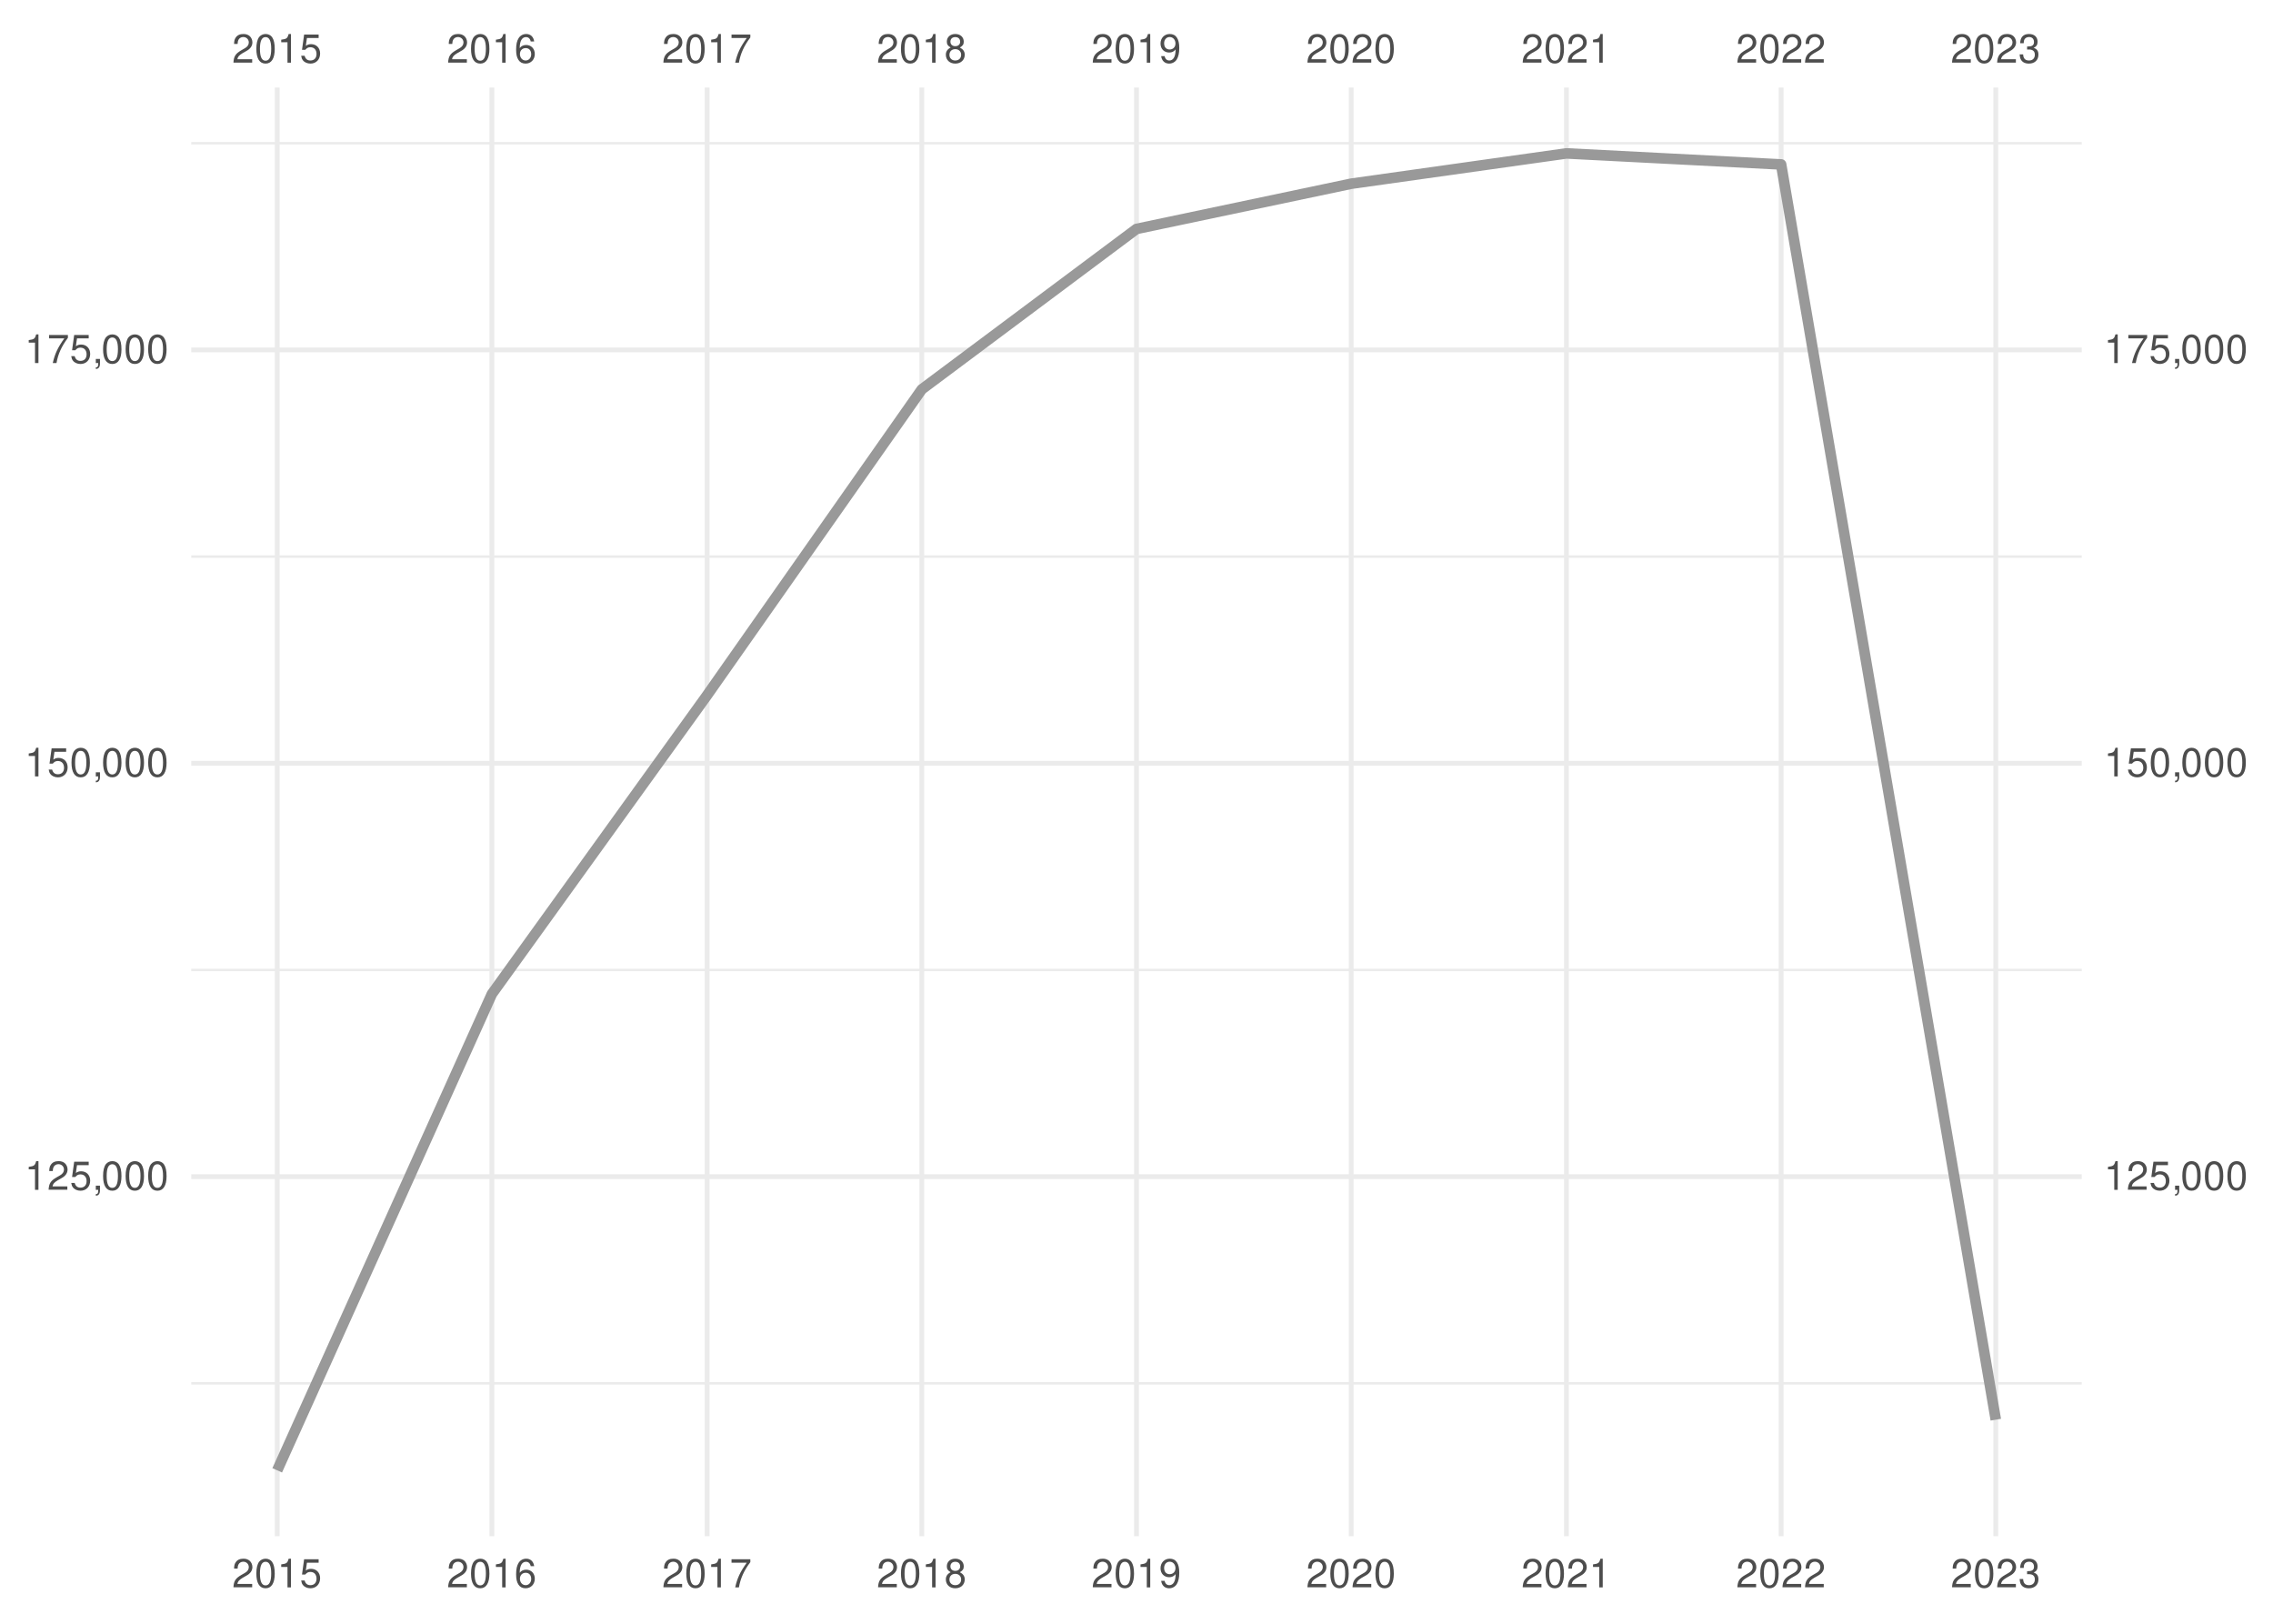
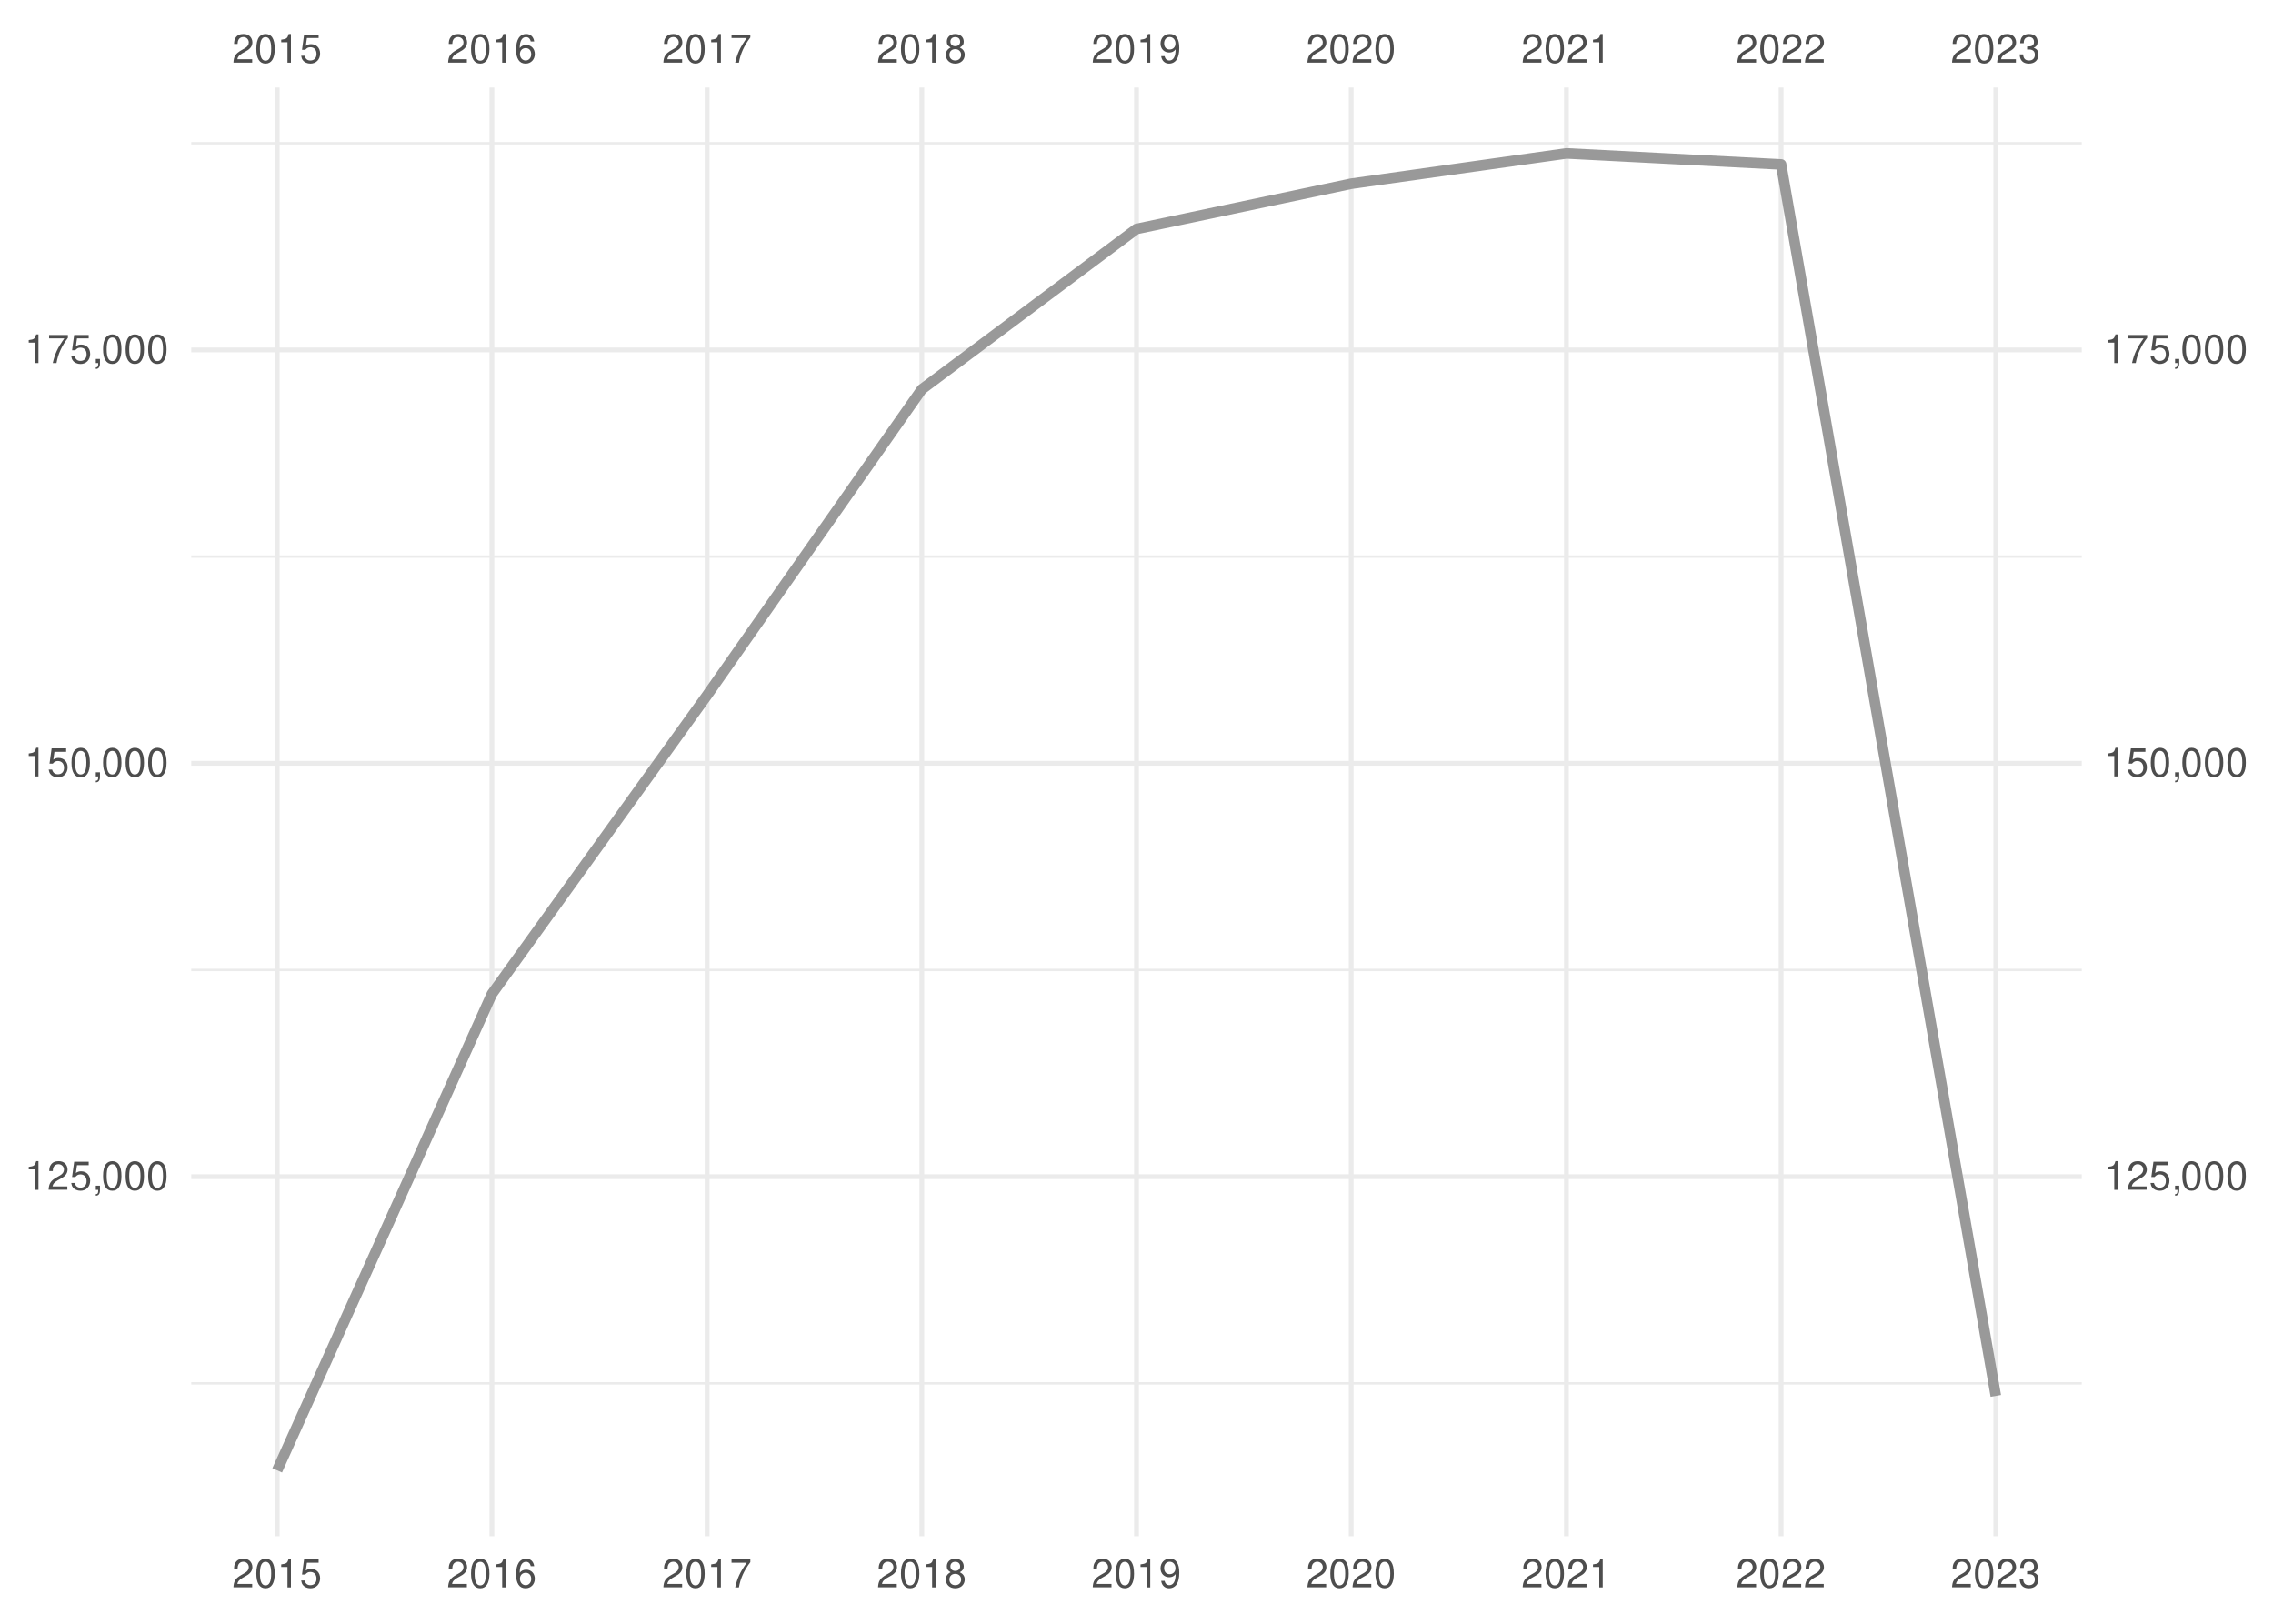
<svg xmlns="http://www.w3.org/2000/svg" xmlns:xlink="http://www.w3.org/1999/xlink" width="504pt" height="360pt" viewBox="0 0 504 360" version="1.1">
  <defs>
    <g>
      <symbol overflow="visible" id="glyph0-0">
        <path style="stroke:none;" d="" />
      </symbol>
      <symbol overflow="visible" id="glyph0-1">
        <path style="stroke:none;" d="M 4.453 -0.766 L 1.172 -0.766 C 1.25 -1.297 1.531 -1.625 2.297 -2.094 L 3.172 -2.594 C 4.047 -3.062 4.5 -3.719 4.5 -4.5 C 4.5 -5.031 4.281 -5.531 3.922 -5.875 C 3.547 -6.203 3.094 -6.359 2.5 -6.359 C 1.703 -6.359 1.125 -6.078 0.781 -5.531 C 0.547 -5.203 0.453 -4.797 0.438 -4.156 L 1.219 -4.156 C 1.234 -4.594 1.297 -4.844 1.406 -5.062 C 1.594 -5.438 2 -5.688 2.469 -5.688 C 3.172 -5.688 3.703 -5.172 3.703 -4.484 C 3.703 -3.969 3.406 -3.531 2.859 -3.219 L 2.047 -2.75 C 0.75 -2 0.375 -1.406 0.297 -0.016 L 4.453 -0.016 Z M 4.453 -0.766 " />
      </symbol>
      <symbol overflow="visible" id="glyph0-2">
        <path style="stroke:none;" d="M 2.422 -6.359 C 1.844 -6.359 1.312 -6.094 0.984 -5.672 C 0.578 -5.109 0.375 -4.25 0.375 -3.078 C 0.375 -0.938 1.078 0.203 2.422 0.203 C 3.734 0.203 4.453 -0.938 4.453 -3.031 C 4.453 -4.25 4.266 -5.078 3.859 -5.672 C 3.531 -6.109 3.016 -6.359 2.422 -6.359 Z M 2.422 -5.672 C 3.25 -5.672 3.672 -4.828 3.672 -3.094 C 3.672 -1.281 3.266 -0.438 2.406 -0.438 C 1.578 -0.438 1.172 -1.312 1.172 -3.062 C 1.172 -4.828 1.578 -5.672 2.422 -5.672 Z M 2.422 -5.672 " />
      </symbol>
      <symbol overflow="visible" id="glyph0-3">
        <path style="stroke:none;" d="M 2.281 -4.531 L 2.281 0 L 3.047 0 L 3.047 -6.359 L 2.547 -6.359 C 2.266 -5.391 2.094 -5.25 0.891 -5.094 L 0.891 -4.531 Z M 2.281 -4.531 " />
      </symbol>
      <symbol overflow="visible" id="glyph0-4">
        <path style="stroke:none;" d="M 4.188 -6.234 L 0.969 -6.234 L 0.5 -2.844 L 1.219 -2.844 C 1.578 -3.266 1.875 -3.422 2.359 -3.422 C 3.203 -3.422 3.719 -2.844 3.719 -1.922 C 3.719 -1.031 3.203 -0.484 2.359 -0.484 C 1.688 -0.484 1.266 -0.828 1.078 -1.531 L 0.312 -1.531 C 0.406 -1.016 0.5 -0.781 0.688 -0.547 C 1.031 -0.078 1.672 0.203 2.375 0.203 C 3.641 0.203 4.516 -0.719 4.516 -2.031 C 4.516 -3.266 3.688 -4.109 2.5 -4.109 C 2.062 -4.109 1.703 -4 1.344 -3.734 L 1.594 -5.469 L 4.188 -5.469 Z M 4.188 -6.234 " />
      </symbol>
      <symbol overflow="visible" id="glyph0-5">
        <path style="stroke:none;" d="M 4.375 -4.703 C 4.234 -5.75 3.562 -6.359 2.609 -6.359 C 1.922 -6.359 1.312 -6.031 0.938 -5.453 C 0.547 -4.828 0.375 -4.062 0.375 -2.906 C 0.375 -1.828 0.531 -1.156 0.906 -0.594 C 1.234 -0.078 1.781 0.203 2.469 0.203 C 3.656 0.203 4.516 -0.688 4.516 -1.922 C 4.516 -3.094 3.719 -3.922 2.609 -3.922 C 1.984 -3.922 1.5 -3.688 1.172 -3.234 C 1.172 -4.797 1.672 -5.672 2.562 -5.672 C 3.109 -5.672 3.484 -5.328 3.609 -4.703 Z M 2.5 -3.234 C 3.25 -3.234 3.719 -2.703 3.719 -1.859 C 3.719 -1.062 3.188 -0.484 2.484 -0.484 C 1.766 -0.484 1.219 -1.094 1.219 -1.906 C 1.219 -2.688 1.734 -3.234 2.5 -3.234 Z M 2.5 -3.234 " />
      </symbol>
      <symbol overflow="visible" id="glyph0-6">
        <path style="stroke:none;" d="M 4.578 -6.234 L 0.406 -6.234 L 0.406 -5.469 L 3.781 -5.469 C 2.281 -3.359 1.688 -2.047 1.219 0 L 2.047 0 C 2.391 -2 3.172 -3.719 4.578 -5.594 Z M 4.578 -6.234 " />
      </symbol>
      <symbol overflow="visible" id="glyph0-7">
        <path style="stroke:none;" d="M 3.438 -3.359 C 4.094 -3.75 4.297 -4.062 4.297 -4.656 C 4.297 -5.672 3.531 -6.359 2.422 -6.359 C 1.312 -6.359 0.547 -5.672 0.547 -4.672 C 0.547 -4.062 0.75 -3.75 1.391 -3.359 C 0.672 -2.984 0.328 -2.469 0.328 -1.766 C 0.328 -0.609 1.172 0.203 2.422 0.203 C 3.656 0.203 4.516 -0.609 4.516 -1.766 C 4.516 -2.469 4.156 -2.984 3.438 -3.359 Z M 2.422 -5.672 C 3.078 -5.672 3.5 -5.281 3.5 -4.641 C 3.5 -4.047 3.062 -3.656 2.422 -3.656 C 1.766 -3.656 1.344 -4.047 1.344 -4.656 C 1.344 -5.281 1.766 -5.672 2.422 -5.672 Z M 2.422 -3 C 3.188 -3 3.719 -2.484 3.719 -1.75 C 3.719 -0.984 3.203 -0.484 2.406 -0.484 C 1.641 -0.484 1.125 -1 1.125 -1.734 C 1.125 -2.5 1.641 -3 2.422 -3 Z M 2.422 -3 " />
      </symbol>
      <symbol overflow="visible" id="glyph0-8">
        <path style="stroke:none;" d="M 0.469 -1.453 C 0.609 -0.406 1.281 0.203 2.234 0.203 C 2.922 0.203 3.547 -0.125 3.922 -0.703 C 4.297 -1.328 4.484 -2.109 4.484 -3.25 C 4.484 -4.328 4.312 -5 3.953 -5.562 C 3.609 -6.094 3.062 -6.359 2.375 -6.359 C 1.188 -6.359 0.328 -5.469 0.328 -4.234 C 0.328 -3.062 1.125 -2.25 2.25 -2.25 C 2.844 -2.25 3.281 -2.453 3.672 -2.938 C 3.672 -1.359 3.172 -0.484 2.281 -0.484 C 1.734 -0.484 1.359 -0.828 1.234 -1.453 Z M 2.359 -5.688 C 3.094 -5.688 3.641 -5.078 3.641 -4.25 C 3.641 -3.469 3.109 -2.922 2.344 -2.922 C 1.594 -2.922 1.125 -3.453 1.125 -4.297 C 1.125 -5.109 1.641 -5.688 2.359 -5.688 Z M 2.359 -5.688 " />
      </symbol>
      <symbol overflow="visible" id="glyph0-9">
        <path style="stroke:none;" d="M 1.938 -2.922 L 2.359 -2.922 C 3.203 -2.922 3.656 -2.531 3.656 -1.766 C 3.656 -0.969 3.172 -0.484 2.375 -0.484 C 1.516 -0.484 1.109 -0.922 1.062 -1.844 L 0.281 -1.844 C 0.312 -1.344 0.406 -1 0.547 -0.719 C 0.875 -0.109 1.484 0.203 2.344 0.203 C 3.625 0.203 4.453 -0.578 4.453 -1.781 C 4.453 -2.594 4.141 -3.031 3.391 -3.297 C 3.969 -3.531 4.266 -3.969 4.266 -4.609 C 4.266 -5.703 3.547 -6.359 2.359 -6.359 C 1.109 -6.359 0.438 -5.656 0.406 -4.312 L 1.188 -4.312 C 1.203 -4.703 1.234 -4.922 1.328 -5.109 C 1.5 -5.469 1.891 -5.688 2.375 -5.688 C 3.062 -5.688 3.469 -5.266 3.469 -4.578 C 3.469 -4.141 3.312 -3.859 2.969 -3.719 C 2.766 -3.625 2.484 -3.594 1.938 -3.578 Z M 1.938 -2.922 " />
      </symbol>
      <symbol overflow="visible" id="glyph0-10">
        <path style="stroke:none;" d="M 0.766 -0.922 L 0.766 0 L 1.297 0 L 1.297 0.156 C 1.297 0.766 1.172 0.938 0.766 0.953 L 0.766 1.297 C 1.344 1.312 1.688 0.891 1.688 0.141 L 1.688 -0.922 Z M 0.766 -0.922 " />
      </symbol>
    </g>
    <clipPath id="clip1">
      <path d="M 42.41 306 L 461.59 306 L 461.59 307 L 42.41 307 Z M 42.41 306 " />
    </clipPath>
    <clipPath id="clip2">
      <path d="M 42.41 214 L 461.59 214 L 461.59 216 L 42.41 216 Z M 42.41 214 " />
    </clipPath>
    <clipPath id="clip3">
      <path d="M 42.41 123 L 461.59 123 L 461.59 124 L 42.41 124 Z M 42.41 123 " />
    </clipPath>
    <clipPath id="clip4">
      <path d="M 42.41 31 L 461.59 31 L 461.59 33 L 42.41 33 Z M 42.41 31 " />
    </clipPath>
    <clipPath id="clip5">
      <path d="M 42.41 260 L 461.59 260 L 461.59 262 L 42.41 262 Z M 42.41 260 " />
    </clipPath>
    <clipPath id="clip6">
      <path d="M 42.41 168 L 461.59 168 L 461.59 170 L 42.41 170 Z M 42.41 168 " />
    </clipPath>
    <clipPath id="clip7">
      <path d="M 42.41 77 L 461.59 77 L 461.59 79 L 42.41 79 Z M 42.41 77 " />
    </clipPath>
    <clipPath id="clip8">
      <path d="M 60 19.41 L 62 19.41 L 62 340.59 L 60 340.59 Z M 60 19.41 " />
    </clipPath>
    <clipPath id="clip9">
      <path d="M 108 19.41 L 110 19.41 L 110 340.59 L 108 340.59 Z M 108 19.41 " />
    </clipPath>
    <clipPath id="clip10">
      <path d="M 156 19.41 L 158 19.41 L 158 340.59 L 156 340.59 Z M 156 19.41 " />
    </clipPath>
    <clipPath id="clip11">
      <path d="M 203 19.41 L 205 19.41 L 205 340.59 L 203 340.59 Z M 203 19.41 " />
    </clipPath>
    <clipPath id="clip12">
      <path d="M 251 19.41 L 253 19.41 L 253 340.59 L 251 340.59 Z M 251 19.41 " />
    </clipPath>
    <clipPath id="clip13">
      <path d="M 299 19.41 L 301 19.41 L 301 340.59 L 299 340.59 Z M 299 19.41 " />
    </clipPath>
    <clipPath id="clip14">
      <path d="M 346 19.41 L 348 19.41 L 348 340.59 L 346 340.59 Z M 346 19.41 " />
    </clipPath>
    <clipPath id="clip15">
      <path d="M 394 19.41 L 396 19.41 L 396 340.59 L 394 340.59 Z M 394 19.41 " />
    </clipPath>
    <clipPath id="clip16">
      <path d="M 442 19.41 L 444 19.41 L 444 340.59 L 442 340.59 Z M 442 19.41 " />
    </clipPath>
  </defs>
  <g id="surface41">
    <rect x="0" y="0" width="504" height="360" style="fill:rgb(100%,100%,100%);fill-opacity:1;stroke:none;" />
    <g clip-path="url(#clip1)" clip-rule="nonzero">
      <path style="fill:none;stroke-width:0.533;stroke-linecap:butt;stroke-linejoin:round;stroke:rgb(92.157%,92.157%,92.157%);stroke-opacity:1;stroke-miterlimit:10;" d="M 42.41 306.703 L 461.59 306.703 " />
    </g>
    <g clip-path="url(#clip2)" clip-rule="nonzero">
      <path style="fill:none;stroke-width:0.533;stroke-linecap:butt;stroke-linejoin:round;stroke:rgb(92.157%,92.157%,92.157%);stroke-opacity:1;stroke-miterlimit:10;" d="M 42.41 215.055 L 461.59 215.055 " />
    </g>
    <g clip-path="url(#clip3)" clip-rule="nonzero">
      <path style="fill:none;stroke-width:0.533;stroke-linecap:butt;stroke-linejoin:round;stroke:rgb(92.157%,92.157%,92.157%);stroke-opacity:1;stroke-miterlimit:10;" d="M 42.41 123.406 L 461.59 123.406 " />
    </g>
    <g clip-path="url(#clip4)" clip-rule="nonzero">
      <path style="fill:none;stroke-width:0.533;stroke-linecap:butt;stroke-linejoin:round;stroke:rgb(92.157%,92.157%,92.157%);stroke-opacity:1;stroke-miterlimit:10;" d="M 42.41 31.758 L 461.59 31.758 " />
    </g>
    <g clip-path="url(#clip5)" clip-rule="nonzero">
      <path style="fill:none;stroke-width:1.067;stroke-linecap:butt;stroke-linejoin:round;stroke:rgb(92.157%,92.157%,92.157%);stroke-opacity:1;stroke-miterlimit:10;" d="M 42.41 260.879 L 461.59 260.879 " />
    </g>
    <g clip-path="url(#clip6)" clip-rule="nonzero">
      <path style="fill:none;stroke-width:1.067;stroke-linecap:butt;stroke-linejoin:round;stroke:rgb(92.157%,92.157%,92.157%);stroke-opacity:1;stroke-miterlimit:10;" d="M 42.41 169.23 L 461.59 169.23 " />
    </g>
    <g clip-path="url(#clip7)" clip-rule="nonzero">
      <path style="fill:none;stroke-width:1.067;stroke-linecap:butt;stroke-linejoin:round;stroke:rgb(92.157%,92.157%,92.157%);stroke-opacity:1;stroke-miterlimit:10;" d="M 42.41 77.582 L 461.59 77.582 " />
    </g>
    <g clip-path="url(#clip8)" clip-rule="nonzero">
      <path style="fill:none;stroke-width:1.067;stroke-linecap:butt;stroke-linejoin:round;stroke:rgb(92.157%,92.157%,92.157%);stroke-opacity:1;stroke-miterlimit:10;" d="M 61.465 340.59 L 61.465 19.41 " />
    </g>
    <g clip-path="url(#clip9)" clip-rule="nonzero">
      <path style="fill:none;stroke-width:1.067;stroke-linecap:butt;stroke-linejoin:round;stroke:rgb(92.157%,92.157%,92.157%);stroke-opacity:1;stroke-miterlimit:10;" d="M 109.066 340.59 L 109.066 19.41 " />
    </g>
    <g clip-path="url(#clip10)" clip-rule="nonzero">
      <path style="fill:none;stroke-width:1.067;stroke-linecap:butt;stroke-linejoin:round;stroke:rgb(92.157%,92.157%,92.157%);stroke-opacity:1;stroke-miterlimit:10;" d="M 156.797 340.59 L 156.797 19.41 " />
    </g>
    <g clip-path="url(#clip11)" clip-rule="nonzero">
      <path style="fill:none;stroke-width:1.067;stroke-linecap:butt;stroke-linejoin:round;stroke:rgb(92.157%,92.157%,92.157%);stroke-opacity:1;stroke-miterlimit:10;" d="M 204.398 340.59 L 204.398 19.41 " />
    </g>
    <g clip-path="url(#clip12)" clip-rule="nonzero">
      <path style="fill:none;stroke-width:1.067;stroke-linecap:butt;stroke-linejoin:round;stroke:rgb(92.157%,92.157%,92.157%);stroke-opacity:1;stroke-miterlimit:10;" d="M 252 340.59 L 252 19.41 " />
    </g>
    <g clip-path="url(#clip13)" clip-rule="nonzero">
      <path style="fill:none;stroke-width:1.067;stroke-linecap:butt;stroke-linejoin:round;stroke:rgb(92.157%,92.157%,92.157%);stroke-opacity:1;stroke-miterlimit:10;" d="M 299.602 340.59 L 299.602 19.41 " />
    </g>
    <g clip-path="url(#clip14)" clip-rule="nonzero">
      <path style="fill:none;stroke-width:1.067;stroke-linecap:butt;stroke-linejoin:round;stroke:rgb(92.157%,92.157%,92.157%);stroke-opacity:1;stroke-miterlimit:10;" d="M 347.332 340.59 L 347.332 19.41 " />
    </g>
    <g clip-path="url(#clip15)" clip-rule="nonzero">
      <path style="fill:none;stroke-width:1.067;stroke-linecap:butt;stroke-linejoin:round;stroke:rgb(92.157%,92.157%,92.157%);stroke-opacity:1;stroke-miterlimit:10;" d="M 394.934 340.59 L 394.934 19.41 " />
    </g>
    <g clip-path="url(#clip16)" clip-rule="nonzero">
      <path style="fill:none;stroke-width:1.067;stroke-linecap:butt;stroke-linejoin:round;stroke:rgb(92.157%,92.157%,92.157%);stroke-opacity:1;stroke-miterlimit:10;" d="M 442.535 340.59 L 442.535 19.41 " />
    </g>
-     <path style="fill:none;stroke-width:2.347;stroke-linecap:butt;stroke-linejoin:round;stroke:rgb(60%,60%,60%);stroke-opacity:1;stroke-miterlimit:10;" d="M 61.465 325.988 L 109.066 220.383 L 156.797 154.121 L 204.398 86.316 L 252 50.758 L 299.602 40.73 L 347.332 34.012 L 394.934 36.457 L 442.535 314.758 " />
+     <path style="fill:none;stroke-width:2.347;stroke-linecap:butt;stroke-linejoin:round;stroke:rgb(60%,60%,60%);stroke-opacity:1;stroke-miterlimit:10;" d="M 61.465 325.988 L 109.066 220.383 L 156.797 154.121 L 204.398 86.316 L 252 50.758 L 299.602 40.73 L 347.332 34.012 L 394.934 36.457 L 442.535 309.48 " />
    <g style="fill:rgb(30.196%,30.196%,30.196%);fill-opacity:1;">
      <use xlink:href="#glyph0-1" x="51.465" y="13.896" />
      <use xlink:href="#glyph0-2" x="56.465" y="13.896" />
      <use xlink:href="#glyph0-3" x="61.465" y="13.896" />
      <use xlink:href="#glyph0-4" x="66.465" y="13.896" />
    </g>
    <g style="fill:rgb(30.196%,30.196%,30.196%);fill-opacity:1;">
      <use xlink:href="#glyph0-1" x="99.066" y="13.896" />
      <use xlink:href="#glyph0-2" x="104.066" y="13.896" />
      <use xlink:href="#glyph0-3" x="109.066" y="13.896" />
      <use xlink:href="#glyph0-5" x="114.066" y="13.896" />
    </g>
    <g style="fill:rgb(30.196%,30.196%,30.196%);fill-opacity:1;">
      <use xlink:href="#glyph0-1" x="146.797" y="13.896" />
      <use xlink:href="#glyph0-2" x="151.797" y="13.896" />
      <use xlink:href="#glyph0-3" x="156.797" y="13.896" />
      <use xlink:href="#glyph0-6" x="161.797" y="13.896" />
    </g>
    <g style="fill:rgb(30.196%,30.196%,30.196%);fill-opacity:1;">
      <use xlink:href="#glyph0-1" x="194.398" y="13.896" />
      <use xlink:href="#glyph0-2" x="199.398" y="13.896" />
      <use xlink:href="#glyph0-3" x="204.398" y="13.896" />
      <use xlink:href="#glyph0-7" x="209.398" y="13.896" />
    </g>
    <g style="fill:rgb(30.196%,30.196%,30.196%);fill-opacity:1;">
      <use xlink:href="#glyph0-1" x="242" y="13.896" />
      <use xlink:href="#glyph0-2" x="247" y="13.896" />
      <use xlink:href="#glyph0-3" x="252" y="13.896" />
      <use xlink:href="#glyph0-8" x="257" y="13.896" />
    </g>
    <g style="fill:rgb(30.196%,30.196%,30.196%);fill-opacity:1;">
      <use xlink:href="#glyph0-1" x="289.602" y="13.896" />
      <use xlink:href="#glyph0-2" x="294.602" y="13.896" />
      <use xlink:href="#glyph0-1" x="299.602" y="13.896" />
      <use xlink:href="#glyph0-2" x="304.602" y="13.896" />
    </g>
    <g style="fill:rgb(30.196%,30.196%,30.196%);fill-opacity:1;">
      <use xlink:href="#glyph0-1" x="337.332" y="13.896" />
      <use xlink:href="#glyph0-2" x="342.332" y="13.896" />
      <use xlink:href="#glyph0-1" x="347.332" y="13.896" />
      <use xlink:href="#glyph0-3" x="352.332" y="13.896" />
    </g>
    <g style="fill:rgb(30.196%,30.196%,30.196%);fill-opacity:1;">
      <use xlink:href="#glyph0-1" x="384.934" y="13.896" />
      <use xlink:href="#glyph0-2" x="389.934" y="13.896" />
      <use xlink:href="#glyph0-1" x="394.934" y="13.896" />
      <use xlink:href="#glyph0-1" x="399.934" y="13.896" />
    </g>
    <g style="fill:rgb(30.196%,30.196%,30.196%);fill-opacity:1;">
      <use xlink:href="#glyph0-1" x="432.535" y="13.896" />
      <use xlink:href="#glyph0-2" x="437.535" y="13.896" />
      <use xlink:href="#glyph0-1" x="442.535" y="13.896" />
      <use xlink:href="#glyph0-9" x="447.535" y="13.896" />
    </g>
    <g style="fill:rgb(30.196%,30.196%,30.196%);fill-opacity:1;">
      <use xlink:href="#glyph0-3" x="5.48" y="263.794" />
      <use xlink:href="#glyph0-1" x="10.48" y="263.794" />
      <use xlink:href="#glyph0-4" x="15.48" y="263.794" />
      <use xlink:href="#glyph0-10" x="20.48" y="263.794" />
      <use xlink:href="#glyph0-2" x="22.48" y="263.794" />
      <use xlink:href="#glyph0-2" x="27.48" y="263.794" />
      <use xlink:href="#glyph0-2" x="32.48" y="263.794" />
    </g>
    <g style="fill:rgb(30.196%,30.196%,30.196%);fill-opacity:1;">
      <use xlink:href="#glyph0-3" x="5.48" y="172.146" />
      <use xlink:href="#glyph0-4" x="10.48" y="172.146" />
      <use xlink:href="#glyph0-2" x="15.48" y="172.146" />
      <use xlink:href="#glyph0-10" x="20.48" y="172.146" />
      <use xlink:href="#glyph0-2" x="22.48" y="172.146" />
      <use xlink:href="#glyph0-2" x="27.48" y="172.146" />
      <use xlink:href="#glyph0-2" x="32.48" y="172.146" />
    </g>
    <g style="fill:rgb(30.196%,30.196%,30.196%);fill-opacity:1;">
      <use xlink:href="#glyph0-3" x="5.48" y="80.497" />
      <use xlink:href="#glyph0-6" x="10.48" y="80.497" />
      <use xlink:href="#glyph0-4" x="15.48" y="80.497" />
      <use xlink:href="#glyph0-10" x="20.48" y="80.497" />
      <use xlink:href="#glyph0-2" x="22.48" y="80.497" />
      <use xlink:href="#glyph0-2" x="27.48" y="80.497" />
      <use xlink:href="#glyph0-2" x="32.48" y="80.497" />
    </g>
    <g style="fill:rgb(30.196%,30.196%,30.196%);fill-opacity:1;">
      <use xlink:href="#glyph0-3" x="466.52" y="263.794" />
      <use xlink:href="#glyph0-1" x="471.52" y="263.794" />
      <use xlink:href="#glyph0-4" x="476.52" y="263.794" />
      <use xlink:href="#glyph0-10" x="481.52" y="263.794" />
      <use xlink:href="#glyph0-2" x="483.52" y="263.794" />
      <use xlink:href="#glyph0-2" x="488.52" y="263.794" />
      <use xlink:href="#glyph0-2" x="493.52" y="263.794" />
    </g>
    <g style="fill:rgb(30.196%,30.196%,30.196%);fill-opacity:1;">
      <use xlink:href="#glyph0-3" x="466.52" y="172.146" />
      <use xlink:href="#glyph0-4" x="471.52" y="172.146" />
      <use xlink:href="#glyph0-2" x="476.52" y="172.146" />
      <use xlink:href="#glyph0-10" x="481.52" y="172.146" />
      <use xlink:href="#glyph0-2" x="483.52" y="172.146" />
      <use xlink:href="#glyph0-2" x="488.52" y="172.146" />
      <use xlink:href="#glyph0-2" x="493.52" y="172.146" />
    </g>
    <g style="fill:rgb(30.196%,30.196%,30.196%);fill-opacity:1;">
      <use xlink:href="#glyph0-3" x="466.52" y="80.497" />
      <use xlink:href="#glyph0-6" x="471.52" y="80.497" />
      <use xlink:href="#glyph0-4" x="476.52" y="80.497" />
      <use xlink:href="#glyph0-10" x="481.52" y="80.497" />
      <use xlink:href="#glyph0-2" x="483.52" y="80.497" />
      <use xlink:href="#glyph0-2" x="488.52" y="80.497" />
      <use xlink:href="#glyph0-2" x="493.52" y="80.497" />
    </g>
    <g style="fill:rgb(30.196%,30.196%,30.196%);fill-opacity:1;">
      <use xlink:href="#glyph0-1" x="51.465" y="351.935" />
      <use xlink:href="#glyph0-2" x="56.465" y="351.935" />
      <use xlink:href="#glyph0-3" x="61.465" y="351.935" />
      <use xlink:href="#glyph0-4" x="66.465" y="351.935" />
    </g>
    <g style="fill:rgb(30.196%,30.196%,30.196%);fill-opacity:1;">
      <use xlink:href="#glyph0-1" x="99.066" y="351.935" />
      <use xlink:href="#glyph0-2" x="104.066" y="351.935" />
      <use xlink:href="#glyph0-3" x="109.066" y="351.935" />
      <use xlink:href="#glyph0-5" x="114.066" y="351.935" />
    </g>
    <g style="fill:rgb(30.196%,30.196%,30.196%);fill-opacity:1;">
      <use xlink:href="#glyph0-1" x="146.797" y="351.935" />
      <use xlink:href="#glyph0-2" x="151.797" y="351.935" />
      <use xlink:href="#glyph0-3" x="156.797" y="351.935" />
      <use xlink:href="#glyph0-6" x="161.797" y="351.935" />
    </g>
    <g style="fill:rgb(30.196%,30.196%,30.196%);fill-opacity:1;">
      <use xlink:href="#glyph0-1" x="194.398" y="351.935" />
      <use xlink:href="#glyph0-2" x="199.398" y="351.935" />
      <use xlink:href="#glyph0-3" x="204.398" y="351.935" />
      <use xlink:href="#glyph0-7" x="209.398" y="351.935" />
    </g>
    <g style="fill:rgb(30.196%,30.196%,30.196%);fill-opacity:1;">
      <use xlink:href="#glyph0-1" x="242" y="351.935" />
      <use xlink:href="#glyph0-2" x="247" y="351.935" />
      <use xlink:href="#glyph0-3" x="252" y="351.935" />
      <use xlink:href="#glyph0-8" x="257" y="351.935" />
    </g>
    <g style="fill:rgb(30.196%,30.196%,30.196%);fill-opacity:1;">
      <use xlink:href="#glyph0-1" x="289.602" y="351.935" />
      <use xlink:href="#glyph0-2" x="294.602" y="351.935" />
      <use xlink:href="#glyph0-1" x="299.602" y="351.935" />
      <use xlink:href="#glyph0-2" x="304.602" y="351.935" />
    </g>
    <g style="fill:rgb(30.196%,30.196%,30.196%);fill-opacity:1;">
      <use xlink:href="#glyph0-1" x="337.332" y="351.935" />
      <use xlink:href="#glyph0-2" x="342.332" y="351.935" />
      <use xlink:href="#glyph0-1" x="347.332" y="351.935" />
      <use xlink:href="#glyph0-3" x="352.332" y="351.935" />
    </g>
    <g style="fill:rgb(30.196%,30.196%,30.196%);fill-opacity:1;">
      <use xlink:href="#glyph0-1" x="384.934" y="351.935" />
      <use xlink:href="#glyph0-2" x="389.934" y="351.935" />
      <use xlink:href="#glyph0-1" x="394.934" y="351.935" />
      <use xlink:href="#glyph0-1" x="399.934" y="351.935" />
    </g>
    <g style="fill:rgb(30.196%,30.196%,30.196%);fill-opacity:1;">
      <use xlink:href="#glyph0-1" x="432.535" y="351.935" />
      <use xlink:href="#glyph0-2" x="437.535" y="351.935" />
      <use xlink:href="#glyph0-1" x="442.535" y="351.935" />
      <use xlink:href="#glyph0-9" x="447.535" y="351.935" />
    </g>
  </g>
</svg>
